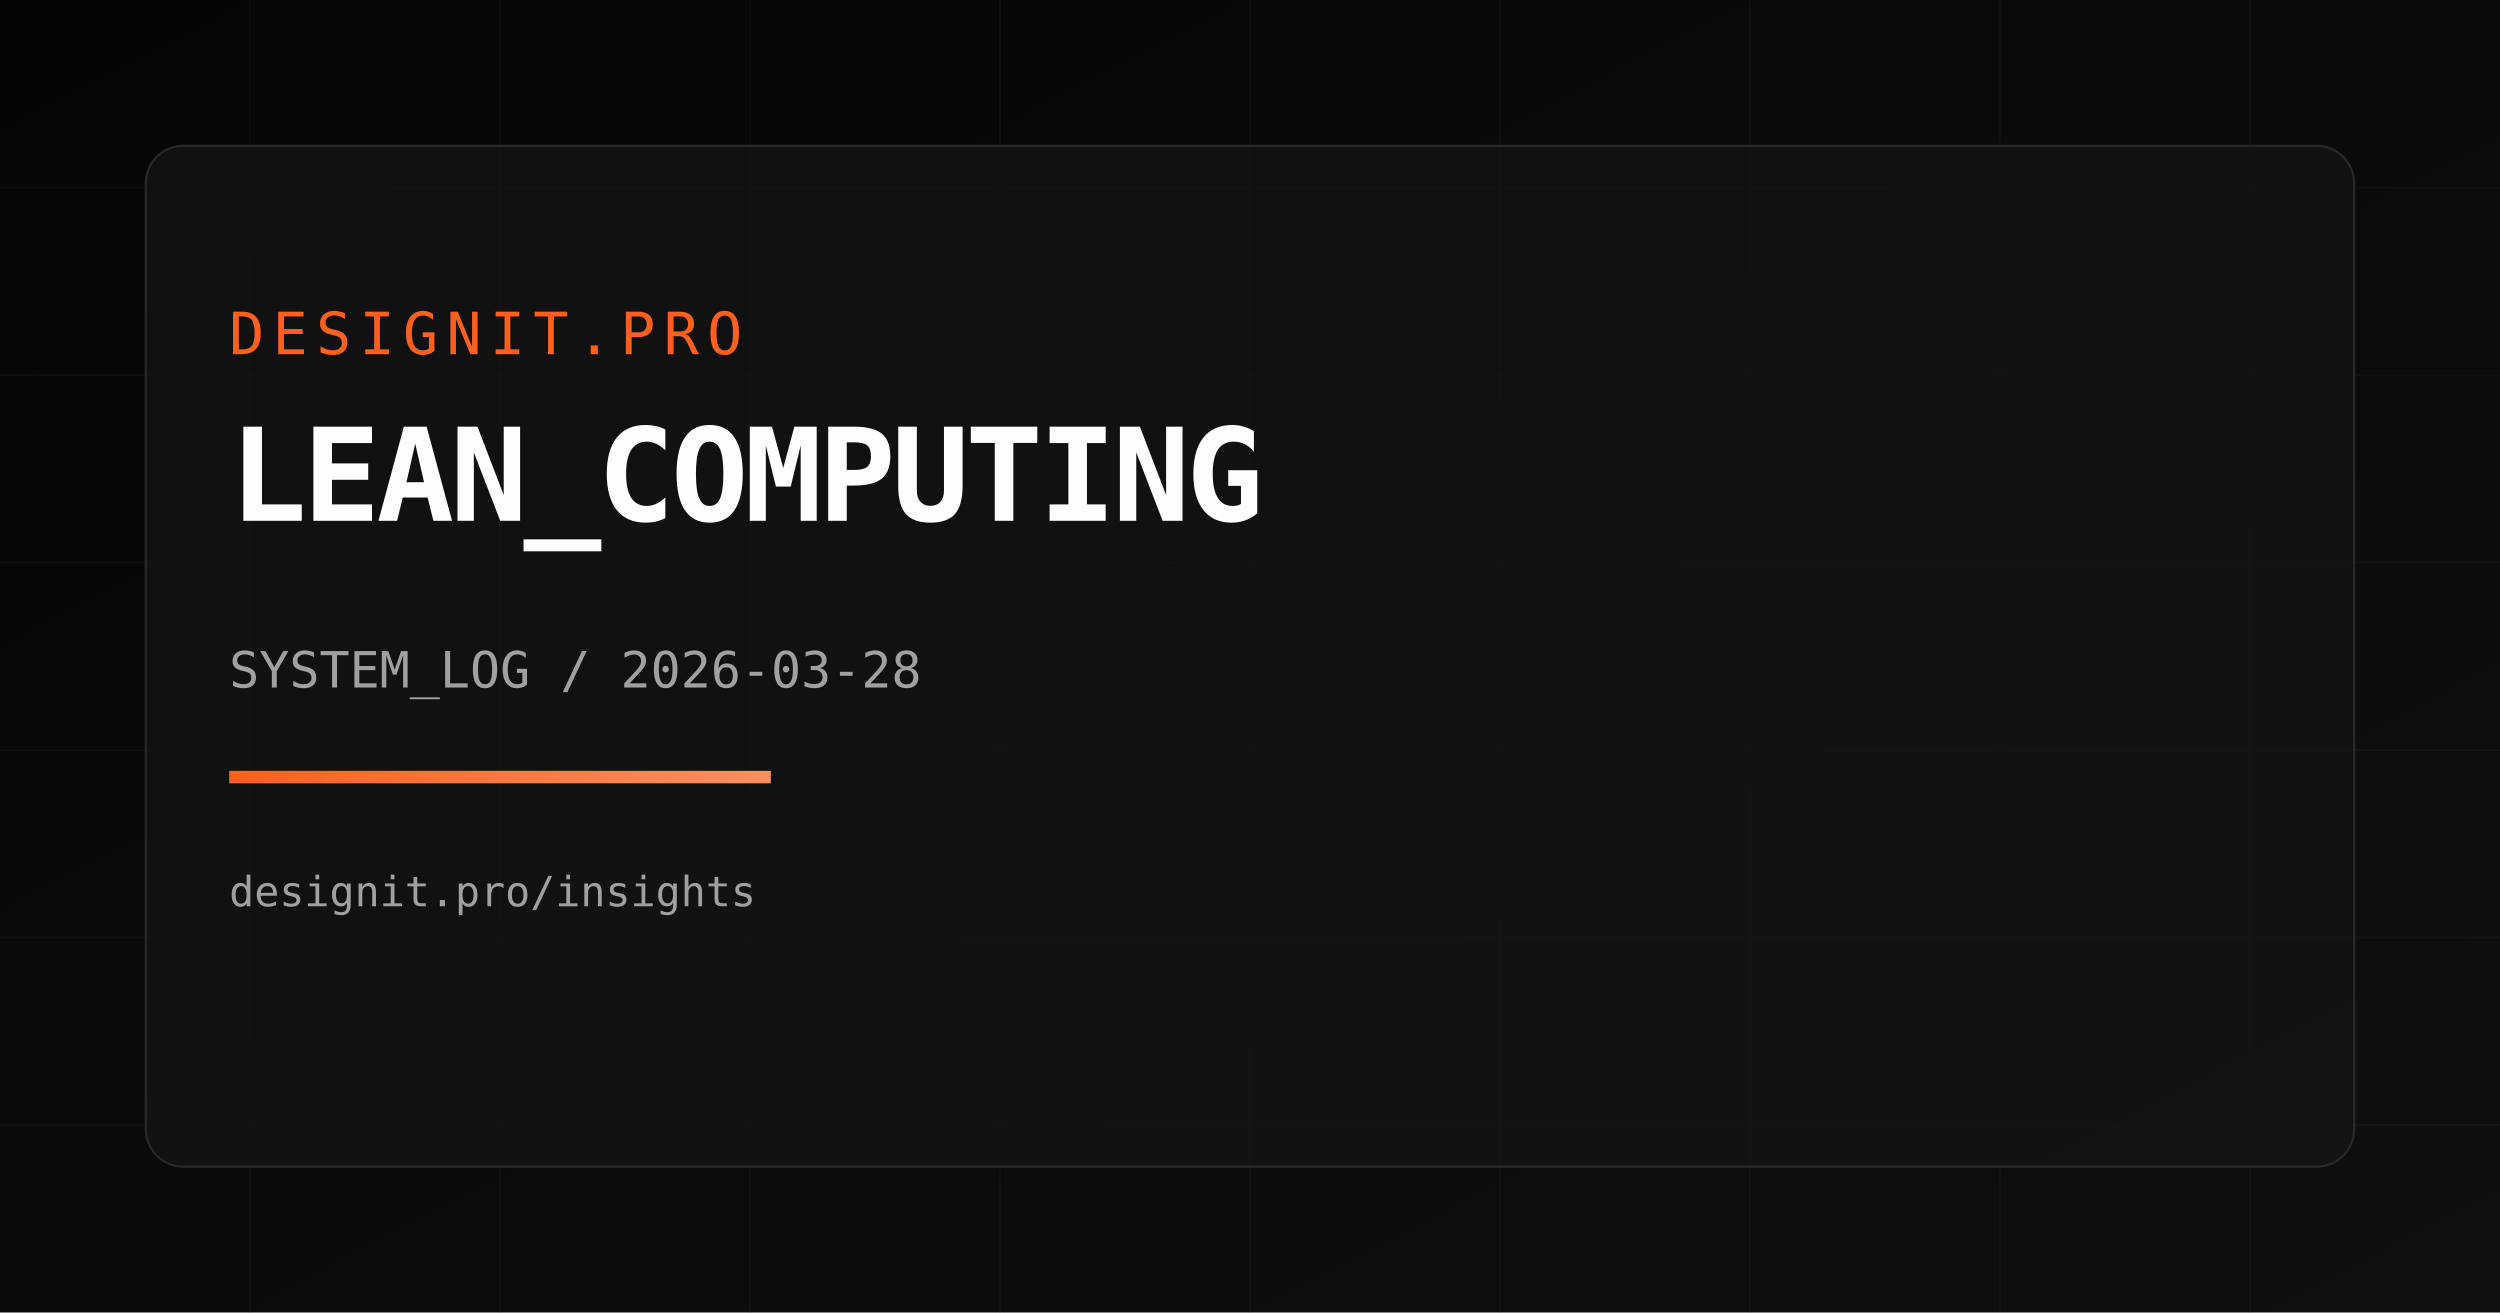
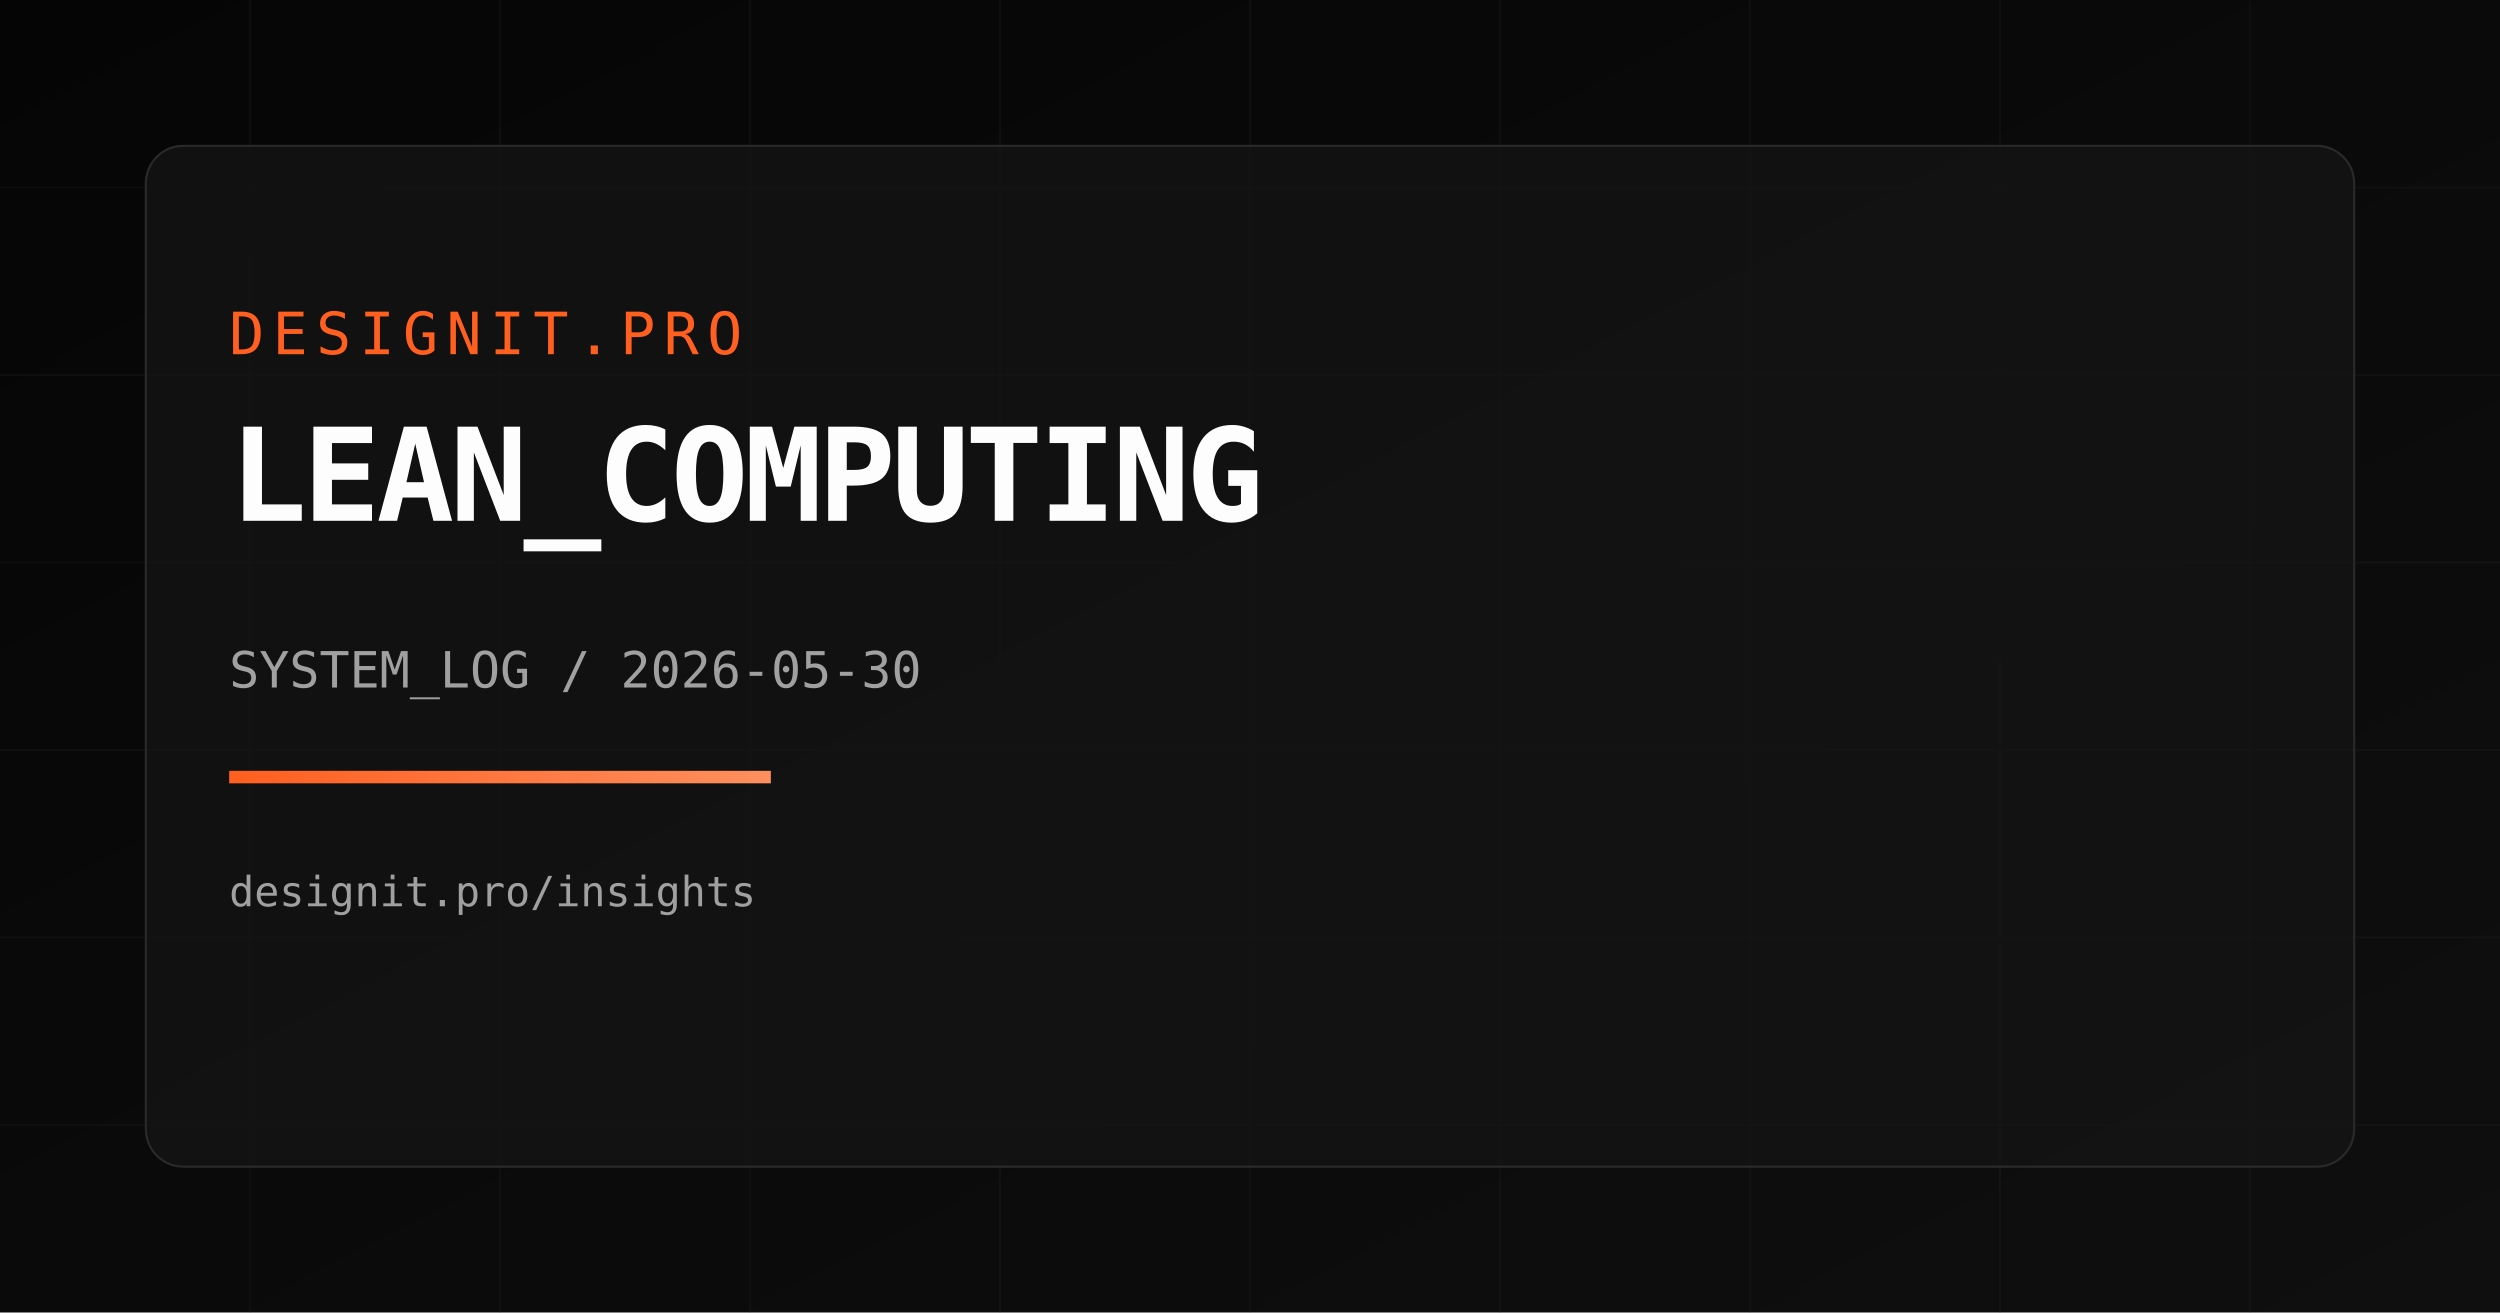
<svg xmlns="http://www.w3.org/2000/svg" width="1200" height="630" viewBox="0 0 1200 630">
  <defs>
    <linearGradient id="bg" x1="0" y1="0" x2="1" y2="1">
      <stop offset="0%" stop-color="#050505" />
      <stop offset="100%" stop-color="#0f0f0f" />
    </linearGradient>
    <linearGradient id="accent" x1="0" y1="0" x2="1" y2="0">
      <stop offset="0%" stop-color="#FF5F1F" />
      <stop offset="100%" stop-color="#FF8F5F" />
    </linearGradient>
  </defs>
  <rect width="1200" height="630" fill="url(#bg)" />
  <g opacity="0.18" stroke="#2a2a2a" stroke-width="1">
    <path d="M0 90 H1200" />
    <path d="M0 180 H1200" />
    <path d="M0 270 H1200" />
    <path d="M0 360 H1200" />
    <path d="M0 450 H1200" />
    <path d="M0 540 H1200" />
    <path d="M120 0 V630" />
    <path d="M240 0 V630" />
    <path d="M360 0 V630" />
    <path d="M480 0 V630" />
    <path d="M600 0 V630" />
    <path d="M720 0 V630" />
    <path d="M840 0 V630" />
    <path d="M960 0 V630" />
    <path d="M1080 0 V630" />
  </g>
  <rect x="70" y="70" width="1060" height="490" rx="18" fill="rgba(20,20,20,0.75)" stroke="#2a2a2a" />
  <text x="110" y="170" fill="#FF5F1F" font-size="28" font-family="Space Mono, monospace" letter-spacing="4">DESIGNIT.PRO</text>
  <text x="110" y="250" fill="#FDFDFD" font-size="62" font-family="Space Mono, monospace" font-weight="700" letter-spacing="-2">LEAN_COMPUTING</text>
-   <text x="110" y="330" fill="#A0A0A0" font-size="24" font-family="Space Mono, monospace">SYSTEM_LOG / 2026-03-28</text>
+   <text x="110" y="330" fill="#A0A0A0" font-size="24" font-family="Space Mono, monospace">SYSTEM_LOG / 2026-05-30</text>
  <rect x="110" y="370" width="260" height="6" fill="url(#accent)" />
  <text x="110" y="435" fill="#A0A0A0" font-size="20" font-family="Space Mono, monospace">designit.pro/insights</text>
</svg>
